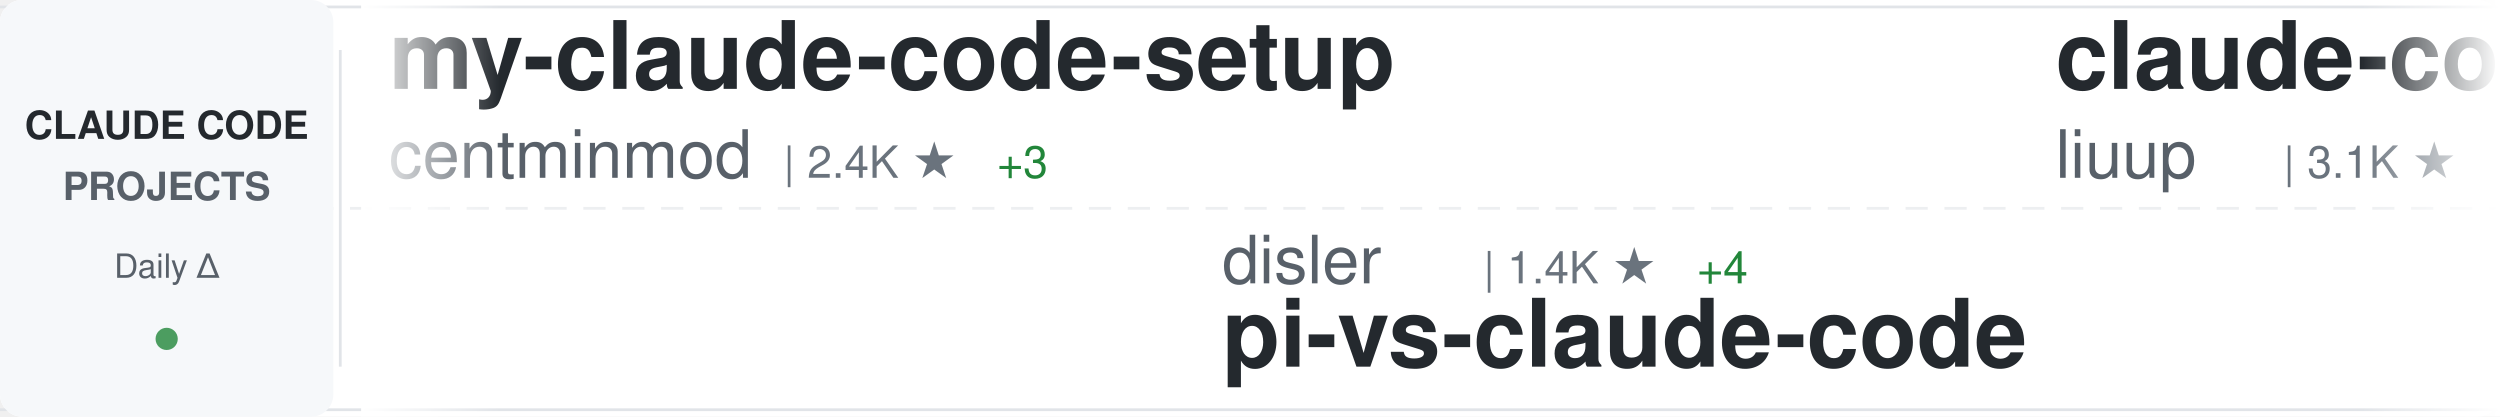
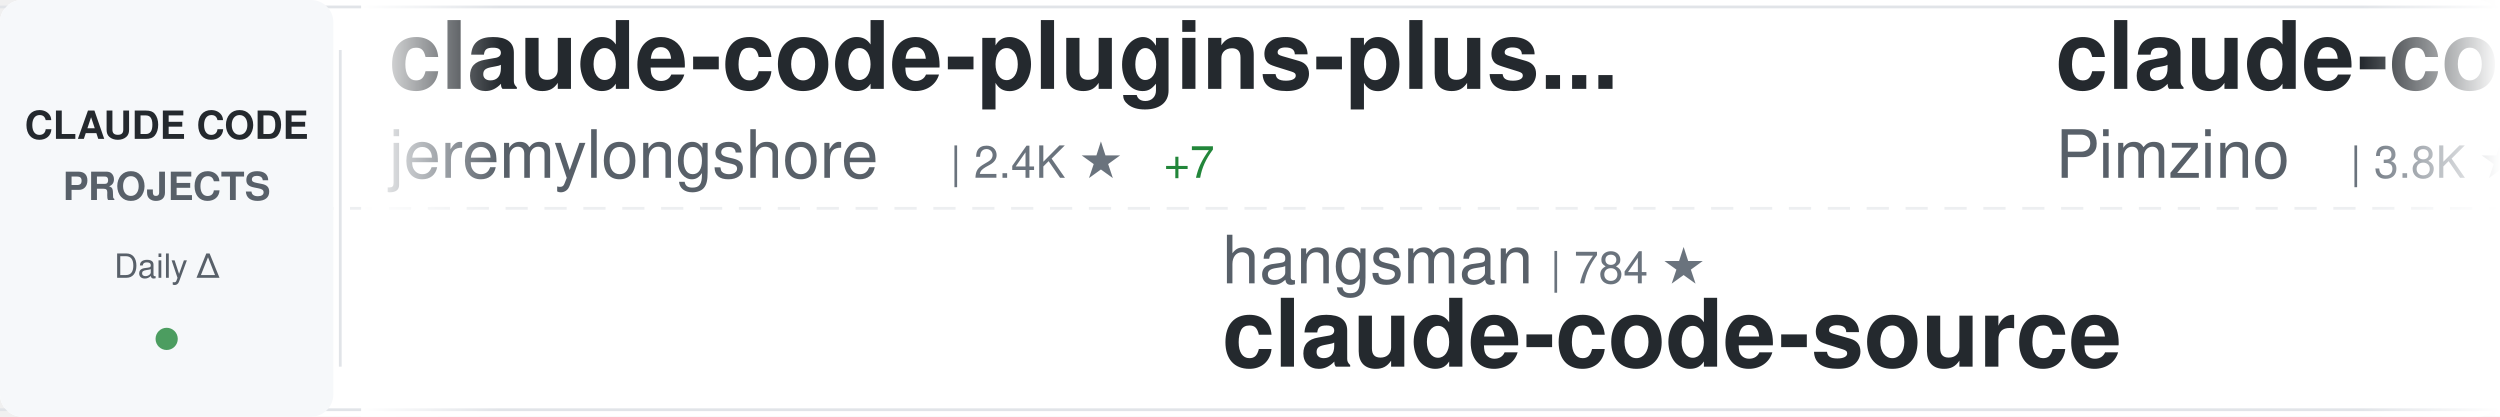
<svg xmlns="http://www.w3.org/2000/svg" width="900" height="150">
  <defs>
    <linearGradient id="awesomeLeftFade" x1="0%" y1="0%" x2="100%" y2="0%">
      <stop offset="0%" style="stop-color:#ffffff;stop-opacity:1" />
      <stop offset="100%" style="stop-color:#ffffff;stop-opacity:0" />
    </linearGradient>
    <linearGradient id="awesomeRightFade" x1="0%" y1="0%" x2="100%" y2="0%">
      <stop offset="0%" style="stop-color:#ffffff;stop-opacity:0" />
      <stop offset="100%" style="stop-color:#ffffff;stop-opacity:1" />
    </linearGradient>
  </defs>
  <rect width="900" height="150" fill="#ffffff" rx="8" />
  <rect x="0" y="2" width="900" height="1" fill="#e1e4e8" />
  <rect x="0" y="147" width="900" height="1" fill="#e1e4e8" />
  <line x1="0" y1="75" x2="900" y2="75" stroke="#e1e4e8" stroke-width="1" stroke-dasharray="8 6" opacity="0.6" />
  <rect x="0" y="0" width="120" height="150" fill="#f6f8fa" rx="8" />
  <text x="60" y="50" font-family="-apple-system, BlinkMacSystemFont, 'Segoe UI', Helvetica, Arial, sans-serif" font-size="14" font-weight="600" fill="#24292e" text-anchor="middle">CLAUDE CODE</text>
  <text x="60" y="72" font-family="-apple-system, BlinkMacSystemFont, 'Segoe UI', Helvetica, Arial, sans-serif" font-size="14" font-weight="600" fill="#586069" text-anchor="middle">PROJECTS</text>
  <text x="60" y="100" font-family="-apple-system, BlinkMacSystemFont, 'Segoe UI', Helvetica, Arial, sans-serif" font-size="12" font-weight="500" fill="#586069" text-anchor="middle">Daily Δ</text>
  <circle cx="60" cy="122" r="4" fill="#22863a" opacity="0.8" />
  <rect x="122" y="18" width="1" height="114" fill="#e1e4e8" />
  <clipPath id="awesomeTickerClip">
    <rect x="130" y="0" width="770" height="150" />
  </clipPath>
  <g clip-path="url(#awesomeTickerClip)">
    <g id="awesomeTickerItems">
      <animateTransform attributeName="transform" attributeType="XML" type="translate" from="0 0" to="-3000 0" dur="54s" repeatCount="indefinite" />
      <g transform="translate(0, 0)">
-         <text x="140" y="32" font-family="-apple-system, BlinkMacSystemFont, 'Segoe UI', Helvetica, Arial, sans-serif" font-size="34" font-weight="600" fill="#24292e">my-claude-code-setup</text>
-         <text x="140" y="64" font-family="-apple-system, BlinkMacSystemFont, 'Segoe UI', Helvetica, Arial, sans-serif" font-size="24" font-weight="400" fill="#586069">centminmod</text>
-         <text x="282" y="64" font-family="-apple-system, BlinkMacSystemFont, 'Segoe UI', Helvetica, Arial, sans-serif" font-size="16" font-weight="500" fill="#6a737d">| 2.4K ★</text>
-         <text x="359" y="64" font-family="-apple-system, BlinkMacSystemFont, 'Segoe UI', Helvetica, Arial, sans-serif" font-size="16" font-weight="500" fill="#22863a"> +3</text>
+         <text x="140" y="32" font-family="-apple-system, BlinkMacSystemFont, 'Segoe UI', Helvetica, Arial, sans-serif" font-size="34" font-weight="600" fill="#24292e">claude-code-plugins-plus...</text>
+         <text x="140" y="64" font-family="-apple-system, BlinkMacSystemFont, 'Segoe UI', Helvetica, Arial, sans-serif" font-size="24" font-weight="400" fill="#586069">jeremylongshore</text>
+         <text x="342" y="64" font-family="-apple-system, BlinkMacSystemFont, 'Segoe UI', Helvetica, Arial, sans-serif" font-size="16" font-weight="500" fill="#6a737d">| 2.4K ★</text>
+         <text x="419" y="64" font-family="-apple-system, BlinkMacSystemFont, 'Segoe UI', Helvetica, Arial, sans-serif" font-size="16" font-weight="500" fill="#22863a"> +7</text>
      </g>
      <g transform="translate(300, 0)">
-         <text x="140" y="102" font-family="-apple-system, BlinkMacSystemFont, 'Segoe UI', Helvetica, Arial, sans-serif" font-size="24" font-weight="400" fill="#586069">disler</text>
-         <text x="234" y="102" font-family="-apple-system, BlinkMacSystemFont, 'Segoe UI', Helvetica, Arial, sans-serif" font-size="16" font-weight="500" fill="#6a737d">| 1.4K ★</text>
-         <text x="311" y="102" font-family="-apple-system, BlinkMacSystemFont, 'Segoe UI', Helvetica, Arial, sans-serif" font-size="16" font-weight="500" fill="#22863a"> +4</text>
-         <text x="140" y="132" font-family="-apple-system, BlinkMacSystemFont, 'Segoe UI', Helvetica, Arial, sans-serif" font-size="34" font-weight="600" fill="#24292e">pi-vs-claude-code</text>
+         <text x="140" y="102" font-family="-apple-system, BlinkMacSystemFont, 'Segoe UI', Helvetica, Arial, sans-serif" font-size="24" font-weight="400" fill="#586069">hangsman</text>
+         <text x="258" y="102" font-family="-apple-system, BlinkMacSystemFont, 'Segoe UI', Helvetica, Arial, sans-serif" font-size="16" font-weight="500" fill="#6a737d">| 784 ★</text>
+         <text x="140" y="132" font-family="-apple-system, BlinkMacSystemFont, 'Segoe UI', Helvetica, Arial, sans-serif" font-size="34" font-weight="600" fill="#24292e">claude-code-source</text>
      </g>
      <g transform="translate(600, 0)">
-         <text x="140" y="32" font-family="-apple-system, BlinkMacSystemFont, 'Segoe UI', Helvetica, Arial, sans-serif" font-size="34" font-weight="600" fill="#24292e">claude-code-analysis</text>
-         <text x="140" y="64" font-family="-apple-system, BlinkMacSystemFont, 'Segoe UI', Helvetica, Arial, sans-serif" font-size="24" font-weight="400" fill="#586069">liuup</text>
-         <text x="222" y="64" font-family="-apple-system, BlinkMacSystemFont, 'Segoe UI', Helvetica, Arial, sans-serif" font-size="16" font-weight="500" fill="#6a737d">| 3.1K ★</text>
-         <text x="299" y="64" font-family="-apple-system, BlinkMacSystemFont, 'Segoe UI', Helvetica, Arial, sans-serif" font-size="16" font-weight="500" fill="#22863a"> +23</text>
+         <text x="140" y="32" font-family="-apple-system, BlinkMacSystemFont, 'Segoe UI', Helvetica, Arial, sans-serif" font-size="34" font-weight="600" fill="#24292e">claude-code-spec-workflo...</text>
+         <text x="140" y="64" font-family="-apple-system, BlinkMacSystemFont, 'Segoe UI', Helvetica, Arial, sans-serif" font-size="24" font-weight="400" fill="#586069">Pimzino</text>
+         <text x="246" y="64" font-family="-apple-system, BlinkMacSystemFont, 'Segoe UI', Helvetica, Arial, sans-serif" font-size="16" font-weight="500" fill="#6a737d">| 3.8K ★</text>
+         <text x="323" y="64" font-family="-apple-system, BlinkMacSystemFont, 'Segoe UI', Helvetica, Arial, sans-serif" font-size="16" font-weight="500" fill="#22863a"> +2</text>
      </g>
      <g transform="translate(900, 0)">
-         <text x="140" y="102" font-family="-apple-system, BlinkMacSystemFont, 'Segoe UI', Helvetica, Arial, sans-serif" font-size="24" font-weight="400" fill="#586069">sickn33</text>
-         <text x="246" y="102" font-family="-apple-system, BlinkMacSystemFont, 'Segoe UI', Helvetica, Arial, sans-serif" font-size="16" font-weight="500" fill="#6a737d">| 40.4K ★</text>
-         <text x="332" y="102" font-family="-apple-system, BlinkMacSystemFont, 'Segoe UI', Helvetica, Arial, sans-serif" font-size="16" font-weight="500" fill="#22863a"> +114</text>
-         <text x="140" y="132" font-family="-apple-system, BlinkMacSystemFont, 'Segoe UI', Helvetica, Arial, sans-serif" font-size="34" font-weight="600" fill="#24292e">antigravity-awesome-skil...</text>
+         <text x="140" y="102" font-family="-apple-system, BlinkMacSystemFont, 'Segoe UI', Helvetica, Arial, sans-serif" font-size="24" font-weight="400" fill="#586069">luyao618</text>
+         <text x="258" y="102" font-family="-apple-system, BlinkMacSystemFont, 'Segoe UI', Helvetica, Arial, sans-serif" font-size="16" font-weight="500" fill="#6a737d">| 1.5K ★</text>
+         <text x="335" y="102" font-family="-apple-system, BlinkMacSystemFont, 'Segoe UI', Helvetica, Arial, sans-serif" font-size="16" font-weight="500" fill="#22863a"> +5</text>
+         <text x="140" y="132" font-family="-apple-system, BlinkMacSystemFont, 'Segoe UI', Helvetica, Arial, sans-serif" font-size="34" font-weight="600" fill="#24292e">Claude-Code-Source-Study</text>
      </g>
      <g transform="translate(1200, 0)">
-         <text x="140" y="32" font-family="-apple-system, BlinkMacSystemFont, 'Segoe UI', Helvetica, Arial, sans-serif" font-size="34" font-weight="600" fill="#24292e">ECC</text>
-         <text x="140" y="64" font-family="-apple-system, BlinkMacSystemFont, 'Segoe UI', Helvetica, Arial, sans-serif" font-size="24" font-weight="400" fill="#586069">affaan-m</text>
-         <text x="258" y="64" font-family="-apple-system, BlinkMacSystemFont, 'Segoe UI', Helvetica, Arial, sans-serif" font-size="16" font-weight="500" fill="#6a737d">| 213.4K ★</text>
-         <text x="353" y="64" font-family="-apple-system, BlinkMacSystemFont, 'Segoe UI', Helvetica, Arial, sans-serif" font-size="16" font-weight="500" fill="#22863a"> +829</text>
+         <text x="140" y="32" font-family="-apple-system, BlinkMacSystemFont, 'Segoe UI', Helvetica, Arial, sans-serif" font-size="34" font-weight="600" fill="#24292e">sc-claude-code-files</text>
+         <text x="140" y="64" font-family="-apple-system, BlinkMacSystemFont, 'Segoe UI', Helvetica, Arial, sans-serif" font-size="24" font-weight="400" fill="#586069">https-deeplearning-ai</text>
+         <text x="414" y="64" font-family="-apple-system, BlinkMacSystemFont, 'Segoe UI', Helvetica, Arial, sans-serif" font-size="16" font-weight="500" fill="#6a737d">| 526 ★</text>
+         <text x="482" y="64" font-family="-apple-system, BlinkMacSystemFont, 'Segoe UI', Helvetica, Arial, sans-serif" font-size="16" font-weight="500" fill="#22863a"> +1</text>
      </g>
      <g transform="translate(1500, 0)">
-         <text x="140" y="102" font-family="-apple-system, BlinkMacSystemFont, 'Segoe UI', Helvetica, Arial, sans-serif" font-size="24" font-weight="400" fill="#586069">OneRedOak</text>
-         <text x="270" y="102" font-family="-apple-system, BlinkMacSystemFont, 'Segoe UI', Helvetica, Arial, sans-serif" font-size="16" font-weight="500" fill="#6a737d">| 3.8K ★</text>
-         <text x="347" y="102" font-family="-apple-system, BlinkMacSystemFont, 'Segoe UI', Helvetica, Arial, sans-serif" font-size="16" font-weight="500" fill="#22863a"> +2</text>
-         <text x="140" y="132" font-family="-apple-system, BlinkMacSystemFont, 'Segoe UI', Helvetica, Arial, sans-serif" font-size="34" font-weight="600" fill="#24292e">claude-code-workflows</text>
+         <text x="140" y="102" font-family="-apple-system, BlinkMacSystemFont, 'Segoe UI', Helvetica, Arial, sans-serif" font-size="24" font-weight="400" fill="#586069">Piebald-AI</text>
+         <text x="282" y="102" font-family="-apple-system, BlinkMacSystemFont, 'Segoe UI', Helvetica, Arial, sans-serif" font-size="16" font-weight="500" fill="#6a737d">| 11.0K ★</text>
+         <text x="368" y="102" font-family="-apple-system, BlinkMacSystemFont, 'Segoe UI', Helvetica, Arial, sans-serif" font-size="16" font-weight="500" fill="#22863a"> +36</text>
+         <text x="140" y="132" font-family="-apple-system, BlinkMacSystemFont, 'Segoe UI', Helvetica, Arial, sans-serif" font-size="34" font-weight="600" fill="#24292e">claude-code-system-promp...</text>
      </g>
      <g transform="translate(1800, 0)">
-         <text x="140" y="32" font-family="-apple-system, BlinkMacSystemFont, 'Segoe UI', Helvetica, Arial, sans-serif" font-size="34" font-weight="600" fill="#24292e">claude-code-router</text>
-         <text x="140" y="64" font-family="-apple-system, BlinkMacSystemFont, 'Segoe UI', Helvetica, Arial, sans-serif" font-size="24" font-weight="400" fill="#586069">musistudio</text>
-         <text x="282" y="64" font-family="-apple-system, BlinkMacSystemFont, 'Segoe UI', Helvetica, Arial, sans-serif" font-size="16" font-weight="500" fill="#6a737d">| 34.9K ★</text>
-         <text x="368" y="64" font-family="-apple-system, BlinkMacSystemFont, 'Segoe UI', Helvetica, Arial, sans-serif" font-size="16" font-weight="500" fill="#22863a"> +39</text>
+         <text x="140" y="32" font-family="-apple-system, BlinkMacSystemFont, 'Segoe UI', Helvetica, Arial, sans-serif" font-size="34" font-weight="600" fill="#24292e">awesome-claude-code-suba...</text>
+         <text x="140" y="64" font-family="-apple-system, BlinkMacSystemFont, 'Segoe UI', Helvetica, Arial, sans-serif" font-size="24" font-weight="400" fill="#586069">VoltAgent</text>
+         <text x="270" y="64" font-family="-apple-system, BlinkMacSystemFont, 'Segoe UI', Helvetica, Arial, sans-serif" font-size="16" font-weight="500" fill="#6a737d">| 21.6K ★</text>
+         <text x="356" y="64" font-family="-apple-system, BlinkMacSystemFont, 'Segoe UI', Helvetica, Arial, sans-serif" font-size="16" font-weight="500" fill="#22863a"> +63</text>
      </g>
      <g transform="translate(2100, 0)">
-         <text x="140" y="102" font-family="-apple-system, BlinkMacSystemFont, 'Segoe UI', Helvetica, Arial, sans-serif" font-size="24" font-weight="400" fill="#586069">multica-ai</text>
-         <text x="282" y="102" font-family="-apple-system, BlinkMacSystemFont, 'Segoe UI', Helvetica, Arial, sans-serif" font-size="16" font-weight="500" fill="#6a737d">| 173.4K ★</text>
-         <text x="377" y="102" font-family="-apple-system, BlinkMacSystemFont, 'Segoe UI', Helvetica, Arial, sans-serif" font-size="16" font-weight="500" fill="#22863a"> +725</text>
-         <text x="140" y="132" font-family="-apple-system, BlinkMacSystemFont, 'Segoe UI', Helvetica, Arial, sans-serif" font-size="34" font-weight="600" fill="#24292e">andrej-karpathy-skills</text>
+         <text x="140" y="102" font-family="-apple-system, BlinkMacSystemFont, 'Segoe UI', Helvetica, Arial, sans-serif" font-size="24" font-weight="400" fill="#586069">rohitg00</text>
+         <text x="258" y="102" font-family="-apple-system, BlinkMacSystemFont, 'Segoe UI', Helvetica, Arial, sans-serif" font-size="16" font-weight="500" fill="#6a737d">| 2.0K ★</text>
+         <text x="335" y="102" font-family="-apple-system, BlinkMacSystemFont, 'Segoe UI', Helvetica, Arial, sans-serif" font-size="16" font-weight="500" fill="#22863a"> +7</text>
+         <text x="140" y="132" font-family="-apple-system, BlinkMacSystemFont, 'Segoe UI', Helvetica, Arial, sans-serif" font-size="34" font-weight="600" fill="#24292e">awesome-claude-code-tool...</text>
      </g>
      <g transform="translate(2400, 0)">
-         <text x="140" y="32" font-family="-apple-system, BlinkMacSystemFont, 'Segoe UI', Helvetica, Arial, sans-serif" font-size="34" font-weight="600" fill="#24292e">claude-howto</text>
-         <text x="140" y="64" font-family="-apple-system, BlinkMacSystemFont, 'Segoe UI', Helvetica, Arial, sans-serif" font-size="24" font-weight="400" fill="#586069">luongnv89</text>
-         <text x="270" y="64" font-family="-apple-system, BlinkMacSystemFont, 'Segoe UI', Helvetica, Arial, sans-serif" font-size="16" font-weight="500" fill="#6a737d">| 36.9K ★</text>
-         <text x="356" y="64" font-family="-apple-system, BlinkMacSystemFont, 'Segoe UI', Helvetica, Arial, sans-serif" font-size="16" font-weight="500" fill="#22863a"> +411</text>
+         <text x="140" y="32" font-family="-apple-system, BlinkMacSystemFont, 'Segoe UI', Helvetica, Arial, sans-serif" font-size="34" font-weight="600" fill="#24292e">oh-my-claudecode</text>
+         <text x="140" y="64" font-family="-apple-system, BlinkMacSystemFont, 'Segoe UI', Helvetica, Arial, sans-serif" font-size="24" font-weight="400" fill="#586069">Yeachan-Heo</text>
+         <text x="294" y="64" font-family="-apple-system, BlinkMacSystemFont, 'Segoe UI', Helvetica, Arial, sans-serif" font-size="16" font-weight="500" fill="#6a737d">| 36.2K ★</text>
+         <text x="380" y="64" font-family="-apple-system, BlinkMacSystemFont, 'Segoe UI', Helvetica, Arial, sans-serif" font-size="16" font-weight="500" fill="#22863a"> +81</text>
      </g>
      <g transform="translate(2700, 0)">
-         <text x="140" y="102" font-family="-apple-system, BlinkMacSystemFont, 'Segoe UI', Helvetica, Arial, sans-serif" font-size="24" font-weight="400" fill="#586069">LING71671</text>
-         <text x="270" y="102" font-family="-apple-system, BlinkMacSystemFont, 'Segoe UI', Helvetica, Arial, sans-serif" font-size="16" font-weight="500" fill="#6a737d">| 878 ★</text>
-         <text x="140" y="132" font-family="-apple-system, BlinkMacSystemFont, 'Segoe UI', Helvetica, Arial, sans-serif" font-size="34" font-weight="600" fill="#24292e">Open-ClaudeCode</text>
+         <text x="140" y="102" font-family="-apple-system, BlinkMacSystemFont, 'Segoe UI', Helvetica, Arial, sans-serif" font-size="24" font-weight="400" fill="#586069">fuergaosi233</text>
+         <text x="306" y="102" font-family="-apple-system, BlinkMacSystemFont, 'Segoe UI', Helvetica, Arial, sans-serif" font-size="16" font-weight="500" fill="#6a737d">| 2.7K ★</text>
+         <text x="383" y="102" font-family="-apple-system, BlinkMacSystemFont, 'Segoe UI', Helvetica, Arial, sans-serif" font-size="16" font-weight="500" fill="#22863a"> +7</text>
+         <text x="140" y="132" font-family="-apple-system, BlinkMacSystemFont, 'Segoe UI', Helvetica, Arial, sans-serif" font-size="34" font-weight="600" fill="#24292e">claude-code-proxy</text>
      </g>
      <g transform="translate(3000, 0)">
-         <text x="140" y="32" font-family="-apple-system, BlinkMacSystemFont, 'Segoe UI', Helvetica, Arial, sans-serif" font-size="34" font-weight="600" fill="#24292e">my-claude-code-setup</text>
-         <text x="140" y="64" font-family="-apple-system, BlinkMacSystemFont, 'Segoe UI', Helvetica, Arial, sans-serif" font-size="24" font-weight="400" fill="#586069">centminmod</text>
-         <text x="282" y="64" font-family="-apple-system, BlinkMacSystemFont, 'Segoe UI', Helvetica, Arial, sans-serif" font-size="16" font-weight="500" fill="#6a737d">| 2.4K ★</text>
-         <text x="359" y="64" font-family="-apple-system, BlinkMacSystemFont, 'Segoe UI', Helvetica, Arial, sans-serif" font-size="16" font-weight="500" fill="#22863a"> +3</text>
+         <text x="140" y="32" font-family="-apple-system, BlinkMacSystemFont, 'Segoe UI', Helvetica, Arial, sans-serif" font-size="34" font-weight="600" fill="#24292e">claude-code-plugins-plus...</text>
+         <text x="140" y="64" font-family="-apple-system, BlinkMacSystemFont, 'Segoe UI', Helvetica, Arial, sans-serif" font-size="24" font-weight="400" fill="#586069">jeremylongshore</text>
+         <text x="342" y="64" font-family="-apple-system, BlinkMacSystemFont, 'Segoe UI', Helvetica, Arial, sans-serif" font-size="16" font-weight="500" fill="#6a737d">| 2.4K ★</text>
+         <text x="419" y="64" font-family="-apple-system, BlinkMacSystemFont, 'Segoe UI', Helvetica, Arial, sans-serif" font-size="16" font-weight="500" fill="#22863a"> +7</text>
      </g>
      <g transform="translate(3300, 0)">
-         <text x="140" y="102" font-family="-apple-system, BlinkMacSystemFont, 'Segoe UI', Helvetica, Arial, sans-serif" font-size="24" font-weight="400" fill="#586069">disler</text>
-         <text x="234" y="102" font-family="-apple-system, BlinkMacSystemFont, 'Segoe UI', Helvetica, Arial, sans-serif" font-size="16" font-weight="500" fill="#6a737d">| 1.4K ★</text>
-         <text x="311" y="102" font-family="-apple-system, BlinkMacSystemFont, 'Segoe UI', Helvetica, Arial, sans-serif" font-size="16" font-weight="500" fill="#22863a"> +4</text>
-         <text x="140" y="132" font-family="-apple-system, BlinkMacSystemFont, 'Segoe UI', Helvetica, Arial, sans-serif" font-size="34" font-weight="600" fill="#24292e">pi-vs-claude-code</text>
+         <text x="140" y="102" font-family="-apple-system, BlinkMacSystemFont, 'Segoe UI', Helvetica, Arial, sans-serif" font-size="24" font-weight="400" fill="#586069">hangsman</text>
+         <text x="258" y="102" font-family="-apple-system, BlinkMacSystemFont, 'Segoe UI', Helvetica, Arial, sans-serif" font-size="16" font-weight="500" fill="#6a737d">| 784 ★</text>
+         <text x="140" y="132" font-family="-apple-system, BlinkMacSystemFont, 'Segoe UI', Helvetica, Arial, sans-serif" font-size="34" font-weight="600" fill="#24292e">claude-code-source</text>
      </g>
      <g transform="translate(3600, 0)">
-         <text x="140" y="32" font-family="-apple-system, BlinkMacSystemFont, 'Segoe UI', Helvetica, Arial, sans-serif" font-size="34" font-weight="600" fill="#24292e">claude-code-analysis</text>
-         <text x="140" y="64" font-family="-apple-system, BlinkMacSystemFont, 'Segoe UI', Helvetica, Arial, sans-serif" font-size="24" font-weight="400" fill="#586069">liuup</text>
-         <text x="222" y="64" font-family="-apple-system, BlinkMacSystemFont, 'Segoe UI', Helvetica, Arial, sans-serif" font-size="16" font-weight="500" fill="#6a737d">| 3.1K ★</text>
-         <text x="299" y="64" font-family="-apple-system, BlinkMacSystemFont, 'Segoe UI', Helvetica, Arial, sans-serif" font-size="16" font-weight="500" fill="#22863a"> +23</text>
+         <text x="140" y="32" font-family="-apple-system, BlinkMacSystemFont, 'Segoe UI', Helvetica, Arial, sans-serif" font-size="34" font-weight="600" fill="#24292e">claude-code-spec-workflo...</text>
+         <text x="140" y="64" font-family="-apple-system, BlinkMacSystemFont, 'Segoe UI', Helvetica, Arial, sans-serif" font-size="24" font-weight="400" fill="#586069">Pimzino</text>
+         <text x="246" y="64" font-family="-apple-system, BlinkMacSystemFont, 'Segoe UI', Helvetica, Arial, sans-serif" font-size="16" font-weight="500" fill="#6a737d">| 3.8K ★</text>
+         <text x="323" y="64" font-family="-apple-system, BlinkMacSystemFont, 'Segoe UI', Helvetica, Arial, sans-serif" font-size="16" font-weight="500" fill="#22863a"> +2</text>
      </g>
      <g transform="translate(3900, 0)">
-         <text x="140" y="102" font-family="-apple-system, BlinkMacSystemFont, 'Segoe UI', Helvetica, Arial, sans-serif" font-size="24" font-weight="400" fill="#586069">sickn33</text>
-         <text x="246" y="102" font-family="-apple-system, BlinkMacSystemFont, 'Segoe UI', Helvetica, Arial, sans-serif" font-size="16" font-weight="500" fill="#6a737d">| 40.4K ★</text>
-         <text x="332" y="102" font-family="-apple-system, BlinkMacSystemFont, 'Segoe UI', Helvetica, Arial, sans-serif" font-size="16" font-weight="500" fill="#22863a"> +114</text>
-         <text x="140" y="132" font-family="-apple-system, BlinkMacSystemFont, 'Segoe UI', Helvetica, Arial, sans-serif" font-size="34" font-weight="600" fill="#24292e">antigravity-awesome-skil...</text>
+         <text x="140" y="102" font-family="-apple-system, BlinkMacSystemFont, 'Segoe UI', Helvetica, Arial, sans-serif" font-size="24" font-weight="400" fill="#586069">luyao618</text>
+         <text x="258" y="102" font-family="-apple-system, BlinkMacSystemFont, 'Segoe UI', Helvetica, Arial, sans-serif" font-size="16" font-weight="500" fill="#6a737d">| 1.5K ★</text>
+         <text x="335" y="102" font-family="-apple-system, BlinkMacSystemFont, 'Segoe UI', Helvetica, Arial, sans-serif" font-size="16" font-weight="500" fill="#22863a"> +5</text>
+         <text x="140" y="132" font-family="-apple-system, BlinkMacSystemFont, 'Segoe UI', Helvetica, Arial, sans-serif" font-size="34" font-weight="600" fill="#24292e">Claude-Code-Source-Study</text>
      </g>
    </g>
  </g>
  <rect x="130" y="0" width="50" height="150" fill="url(#awesomeLeftFade)" />
  <rect x="850" y="0" width="50" height="150" fill="url(#awesomeRightFade)" />
</svg>
